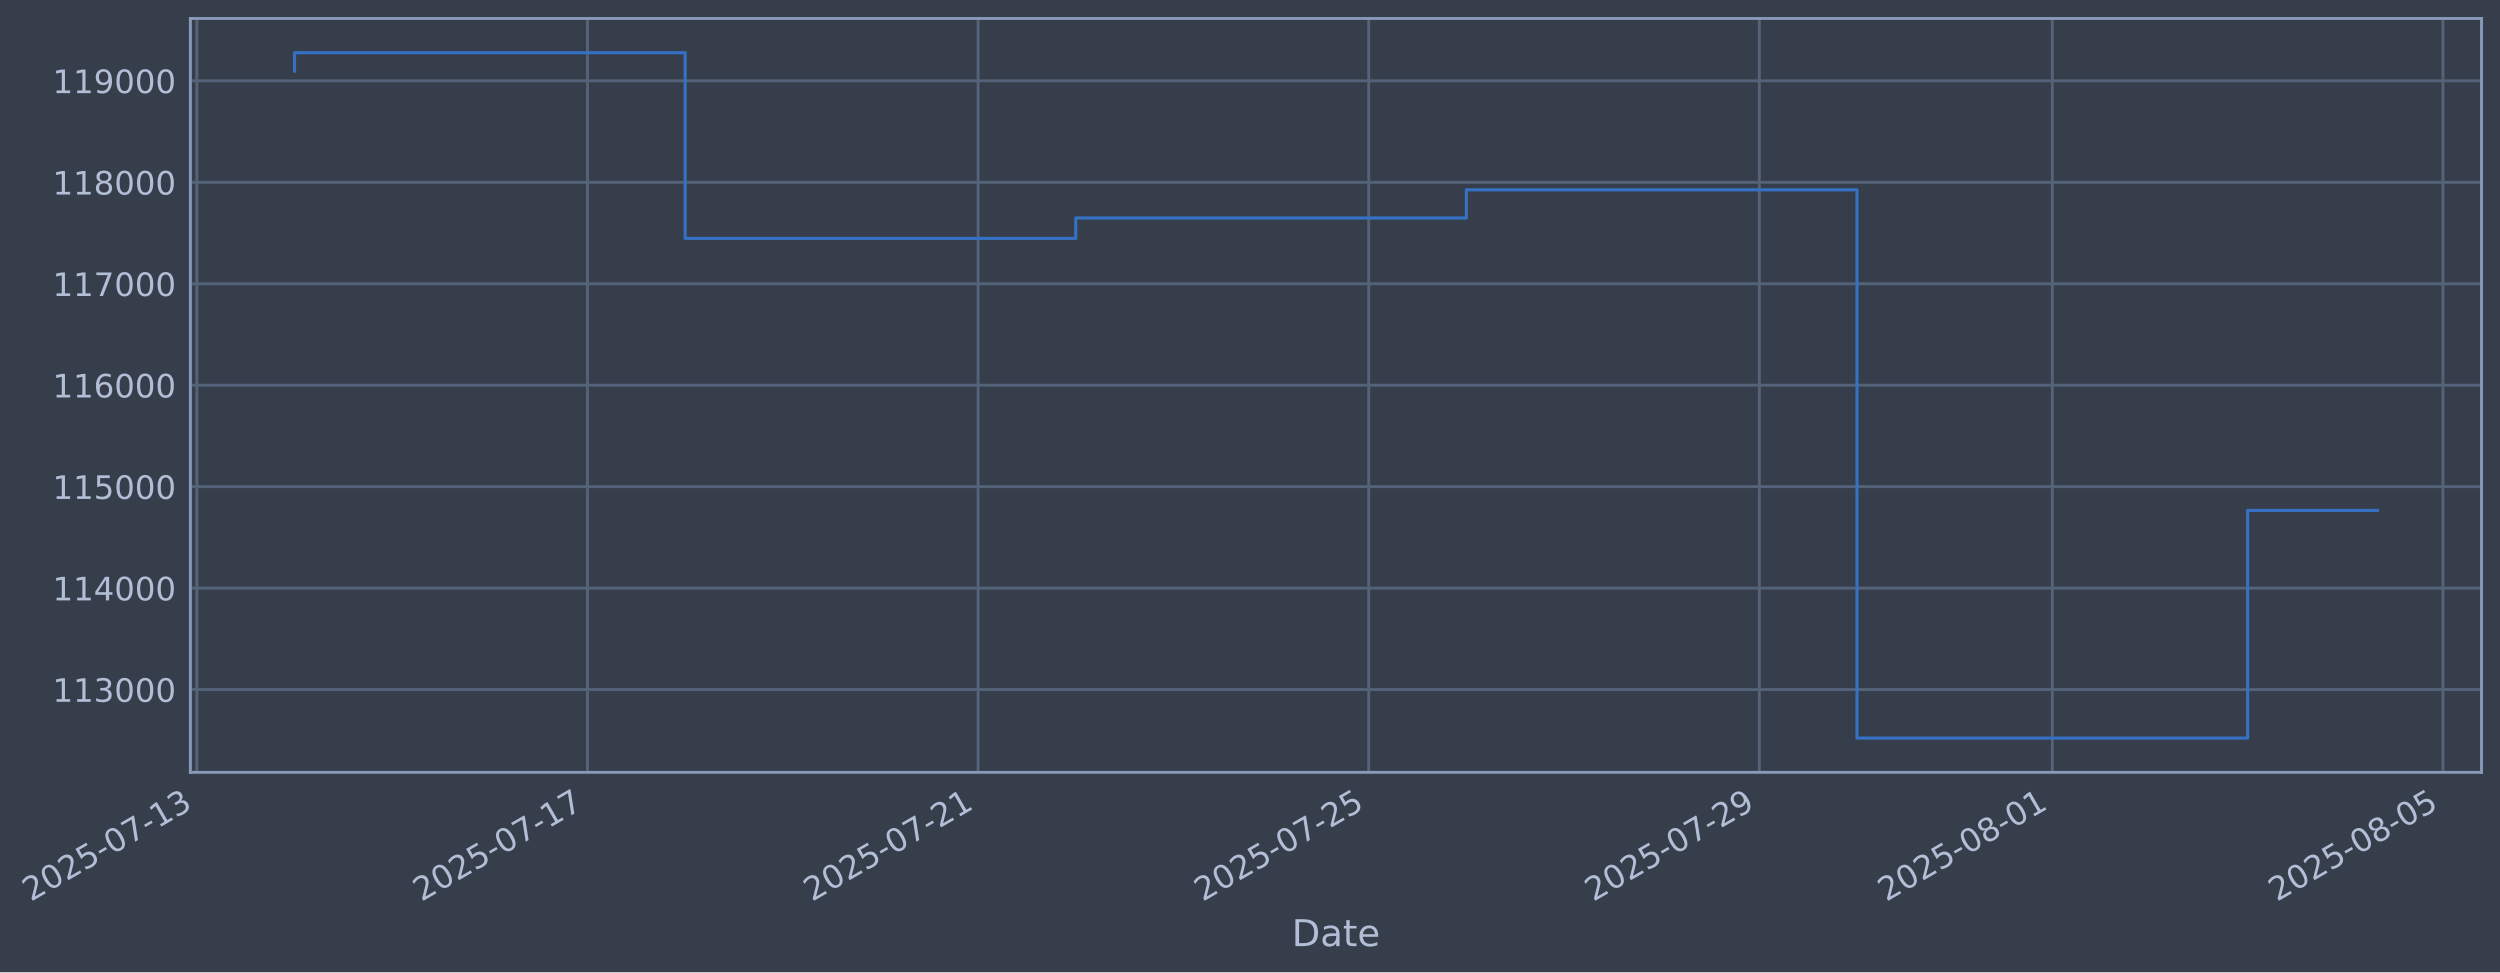
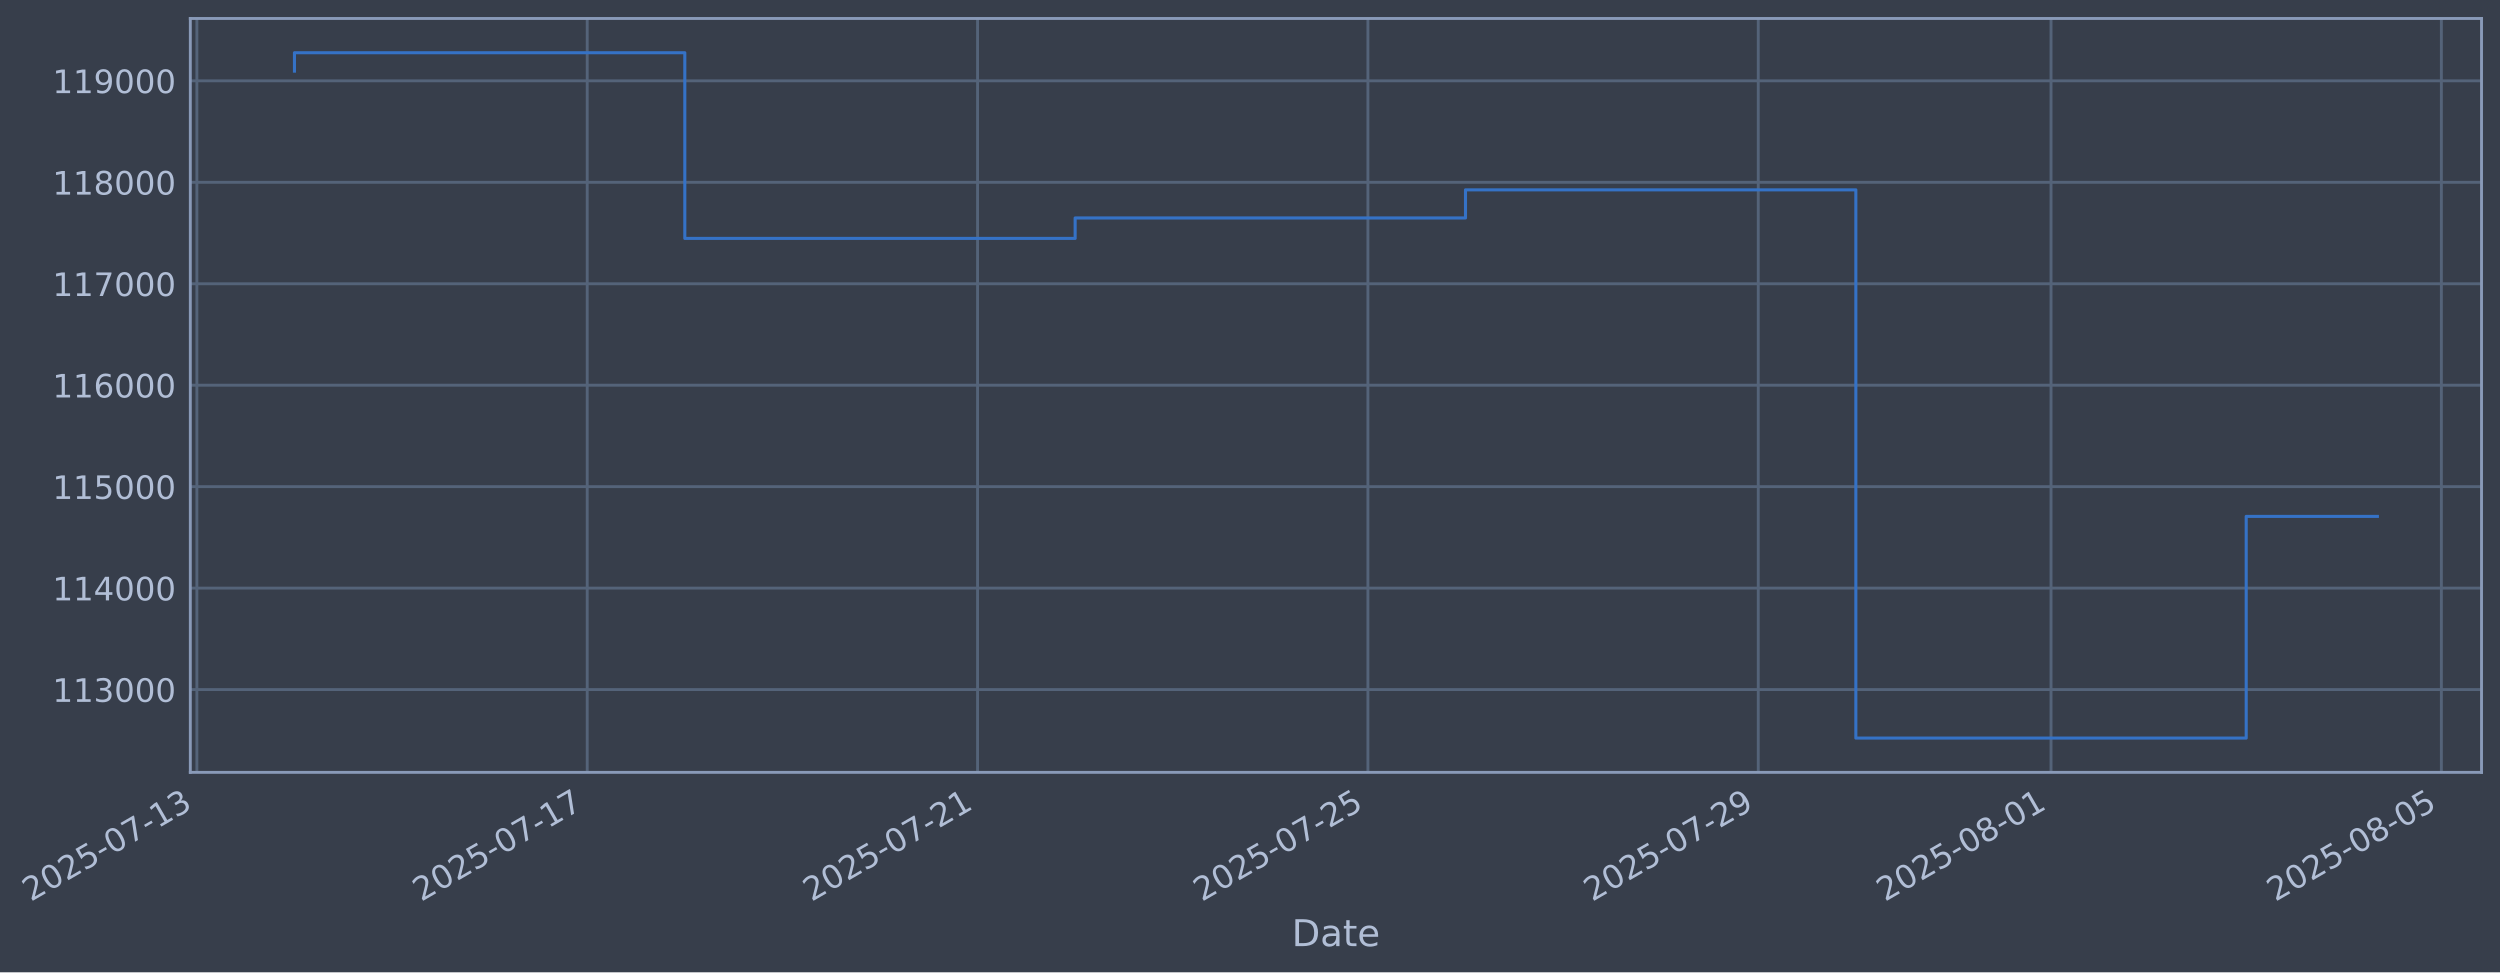
- <svg xmlns="http://www.w3.org/2000/svg" xmlns:xlink="http://www.w3.org/1999/xlink" width="974.184pt" height="378.87pt" viewBox="0 0 974.184 378.87" version="1.1">
+ <svg xmlns="http://www.w3.org/2000/svg" xmlns:xlink="http://www.w3.org/1999/xlink" width="974.157pt" height="378.87pt" viewBox="0 0 974.157 378.87" version="1.1">
  <defs>
    <style type="text/css">*{stroke-linejoin: round; stroke-linecap: butt}</style>
  </defs>
  <g id="figure_1">
    <g id="patch_1">
-       <path d="M 0 378.87  L 974.184 378.87  L 974.184 0  L 0 0  z " style="fill: #373e4b" />
+       <path d="M 0 378.87  L 974.157 378.87  L 974.157 0  L 0 0  z " style="fill: #373e4b" />
    </g>
    <g id="axes_1">
      <g id="patch_2">
-         <path d="M 74.184 300.96  L 966.984 300.96  L 966.984 7.2  L 74.184 7.2  z " style="fill: #373e4b" />
+         <path d="M 74.157 300.96  L 966.957 300.96  L 966.957 7.2  L 74.157 7.2  z " style="fill: #373e4b" />
      </g>
      <g id="matplotlib.axis_1">
        <g id="xtick_1">
          <g id="line2d_1">
-             <path d="M 76.713 300.96  L 76.713 7.2  " clip-path="url(#pc4d62d5326)" style="fill: none; stroke: #546379; stroke-width: 1.12; stroke-linecap: square" />
+             <path d="M 76.713 300.96  L 76.713 7.2  " clip-path="url(#pb6f973acf8)" style="fill: none; stroke: #546379; stroke-width: 1.12; stroke-linecap: square" />
          </g>
          <g id="line2d_2" />
          <g id="text_1">
            <g style="fill: #b1bed6" transform="translate(11.98702 351.4642) rotate(-30) scale(0.126 -0.126)">
              <defs>
                <path id="DejaVuSans-32" d="M 1228 531  L 3431 531  L 3431 0  L 469 0  L 469 531  Q 828 903 1448 1529  Q 2069 2156 2228 2338  Q 2531 2678 2651 2914  Q 2772 3150 2772 3378  Q 2772 3750 2511 3984  Q 2250 4219 1831 4219  Q 1534 4219 1204 4116  Q 875 4013 500 3803  L 500 4441  Q 881 4594 1212 4672  Q 1544 4750 1819 4750  Q 2544 4750 2975 4387  Q 3406 4025 3406 3419  Q 3406 3131 3298 2873  Q 3191 2616 2906 2266  Q 2828 2175 2409 1742  Q 1991 1309 1228 531  z " transform="scale(0.015625)" />
                <path id="DejaVuSans-30" d="M 2034 4250  Q 1547 4250 1301 3770  Q 1056 3291 1056 2328  Q 1056 1369 1301 889  Q 1547 409 2034 409  Q 2525 409 2770 889  Q 3016 1369 3016 2328  Q 3016 3291 2770 3770  Q 2525 4250 2034 4250  z M 2034 4750  Q 2819 4750 3233 4129  Q 3647 3509 3647 2328  Q 3647 1150 3233 529  Q 2819 -91 2034 -91  Q 1250 -91 836 529  Q 422 1150 422 2328  Q 422 3509 836 4129  Q 1250 4750 2034 4750  z " transform="scale(0.015625)" />
                <path id="DejaVuSans-35" d="M 691 4666  L 3169 4666  L 3169 4134  L 1269 4134  L 1269 2991  Q 1406 3038 1543 3061  Q 1681 3084 1819 3084  Q 2600 3084 3056 2656  Q 3513 2228 3513 1497  Q 3513 744 3044 326  Q 2575 -91 1722 -91  Q 1428 -91 1123 -41  Q 819 9 494 109  L 494 744  Q 775 591 1075 516  Q 1375 441 1709 441  Q 2250 441 2565 725  Q 2881 1009 2881 1497  Q 2881 1984 2565 2268  Q 2250 2553 1709 2553  Q 1456 2553 1204 2497  Q 953 2441 691 2322  L 691 4666  z " transform="scale(0.015625)" />
                <path id="DejaVuSans-2d" d="M 313 2009  L 1997 2009  L 1997 1497  L 313 1497  L 313 2009  z " transform="scale(0.015625)" />
                <path id="DejaVuSans-37" d="M 525 4666  L 3525 4666  L 3525 4397  L 1831 0  L 1172 0  L 2766 4134  L 525 4134  L 525 4666  z " transform="scale(0.015625)" />
                <path id="DejaVuSans-31" d="M 794 531  L 1825 531  L 1825 4091  L 703 3866  L 703 4441  L 1819 4666  L 2450 4666  L 2450 531  L 3481 531  L 3481 0  L 794 0  L 794 531  z " transform="scale(0.015625)" />
                <path id="DejaVuSans-33" d="M 2597 2516  Q 3050 2419 3304 2112  Q 3559 1806 3559 1356  Q 3559 666 3084 287  Q 2609 -91 1734 -91  Q 1441 -91 1130 -33  Q 819 25 488 141  L 488 750  Q 750 597 1062 519  Q 1375 441 1716 441  Q 2309 441 2620 675  Q 2931 909 2931 1356  Q 2931 1769 2642 2001  Q 2353 2234 1838 2234  L 1294 2234  L 1294 2753  L 1863 2753  Q 2328 2753 2575 2939  Q 2822 3125 2822 3475  Q 2822 3834 2567 4026  Q 2313 4219 1838 4219  Q 1578 4219 1281 4162  Q 984 4106 628 3988  L 628 4550  Q 988 4650 1302 4700  Q 1616 4750 1894 4750  Q 2613 4750 3031 4423  Q 3450 4097 3450 3541  Q 3450 3153 3228 2886  Q 3006 2619 2597 2516  z " transform="scale(0.015625)" />
              </defs>
              <use xlink:href="#DejaVuSans-32" />
              <use xlink:href="#DejaVuSans-30" transform="translate(63.62305 0)" />
              <use xlink:href="#DejaVuSans-32" transform="translate(127.2461 0)" />
              <use xlink:href="#DejaVuSans-35" transform="translate(190.8691 0)" />
              <use xlink:href="#DejaVuSans-2d" transform="translate(254.4922 0)" />
              <use xlink:href="#DejaVuSans-30" transform="translate(290.5762 0)" />
              <use xlink:href="#DejaVuSans-37" transform="translate(354.1992 0)" />
              <use xlink:href="#DejaVuSans-2d" transform="translate(417.8223 0)" />
              <use xlink:href="#DejaVuSans-31" transform="translate(453.9062 0)" />
              <use xlink:href="#DejaVuSans-33" transform="translate(517.5293 0)" />
            </g>
          </g>
        </g>
        <g id="xtick_2">
          <g id="line2d_3">
-             <path d="M 228.927 300.96  L 228.927 7.2  " clip-path="url(#pc4d62d5326)" style="fill: none; stroke: #546379; stroke-width: 1.12; stroke-linecap: square" />
+             <path d="M 228.816 300.96  L 228.816 7.2  " clip-path="url(#pb6f973acf8)" style="fill: none; stroke: #546379; stroke-width: 1.12; stroke-linecap: square" />
          </g>
          <g id="line2d_4" />
          <g id="text_2">
-             <g style="fill: #b1bed6" transform="translate(164.2014 351.4642) rotate(-30) scale(0.126 -0.126)">
+             <g style="fill: #b1bed6" transform="translate(164.091 351.4642) rotate(-30) scale(0.126 -0.126)">
              <use xlink:href="#DejaVuSans-32" />
              <use xlink:href="#DejaVuSans-30" transform="translate(63.62305 0)" />
              <use xlink:href="#DejaVuSans-32" transform="translate(127.2461 0)" />
              <use xlink:href="#DejaVuSans-35" transform="translate(190.8691 0)" />
              <use xlink:href="#DejaVuSans-2d" transform="translate(254.4922 0)" />
              <use xlink:href="#DejaVuSans-30" transform="translate(290.5762 0)" />
              <use xlink:href="#DejaVuSans-37" transform="translate(354.1992 0)" />
              <use xlink:href="#DejaVuSans-2d" transform="translate(417.8223 0)" />
              <use xlink:href="#DejaVuSans-31" transform="translate(453.9062 0)" />
              <use xlink:href="#DejaVuSans-37" transform="translate(517.5293 0)" />
            </g>
          </g>
        </g>
        <g id="xtick_3">
          <g id="line2d_5">
-             <path d="M 381.141 300.96  L 381.141 7.2  " clip-path="url(#pc4d62d5326)" style="fill: none; stroke: #546379; stroke-width: 1.12; stroke-linecap: square" />
+             <path d="M 380.92 300.96  L 380.92 7.2  " clip-path="url(#pb6f973acf8)" style="fill: none; stroke: #546379; stroke-width: 1.12; stroke-linecap: square" />
          </g>
          <g id="line2d_6" />
          <g id="text_3">
-             <g style="fill: #b1bed6" transform="translate(316.4157 351.4642) rotate(-30) scale(0.126 -0.126)">
+             <g style="fill: #b1bed6" transform="translate(316.1949 351.4642) rotate(-30) scale(0.126 -0.126)">
              <use xlink:href="#DejaVuSans-32" />
              <use xlink:href="#DejaVuSans-30" transform="translate(63.62305 0)" />
              <use xlink:href="#DejaVuSans-32" transform="translate(127.2461 0)" />
              <use xlink:href="#DejaVuSans-35" transform="translate(190.8691 0)" />
              <use xlink:href="#DejaVuSans-2d" transform="translate(254.4922 0)" />
              <use xlink:href="#DejaVuSans-30" transform="translate(290.5762 0)" />
              <use xlink:href="#DejaVuSans-37" transform="translate(354.1992 0)" />
              <use xlink:href="#DejaVuSans-2d" transform="translate(417.8223 0)" />
              <use xlink:href="#DejaVuSans-32" transform="translate(453.9062 0)" />
              <use xlink:href="#DejaVuSans-31" transform="translate(517.5293 0)" />
            </g>
          </g>
        </g>
        <g id="xtick_4">
          <g id="line2d_7">
-             <path d="M 533.356 300.96  L 533.356 7.2  " clip-path="url(#pc4d62d5326)" style="fill: none; stroke: #546379; stroke-width: 1.12; stroke-linecap: square" />
+             <path d="M 533.024 300.96  L 533.024 7.2  " clip-path="url(#pb6f973acf8)" style="fill: none; stroke: #546379; stroke-width: 1.12; stroke-linecap: square" />
          </g>
          <g id="line2d_8" />
          <g id="text_4">
-             <g style="fill: #b1bed6" transform="translate(468.6301 351.4642) rotate(-30) scale(0.126 -0.126)">
+             <g style="fill: #b1bed6" transform="translate(468.2989 351.4642) rotate(-30) scale(0.126 -0.126)">
              <use xlink:href="#DejaVuSans-32" />
              <use xlink:href="#DejaVuSans-30" transform="translate(63.62305 0)" />
              <use xlink:href="#DejaVuSans-32" transform="translate(127.2461 0)" />
              <use xlink:href="#DejaVuSans-35" transform="translate(190.8691 0)" />
              <use xlink:href="#DejaVuSans-2d" transform="translate(254.4922 0)" />
              <use xlink:href="#DejaVuSans-30" transform="translate(290.5762 0)" />
              <use xlink:href="#DejaVuSans-37" transform="translate(354.1992 0)" />
              <use xlink:href="#DejaVuSans-2d" transform="translate(417.8223 0)" />
              <use xlink:href="#DejaVuSans-32" transform="translate(453.9062 0)" />
              <use xlink:href="#DejaVuSans-35" transform="translate(517.5293 0)" />
            </g>
          </g>
        </g>
        <g id="xtick_5">
          <g id="line2d_9">
-             <path d="M 685.57 300.96  L 685.57 7.2  " clip-path="url(#pc4d62d5326)" style="fill: none; stroke: #546379; stroke-width: 1.12; stroke-linecap: square" />
+             <path d="M 685.128 300.96  L 685.128 7.2  " clip-path="url(#pb6f973acf8)" style="fill: none; stroke: #546379; stroke-width: 1.12; stroke-linecap: square" />
          </g>
          <g id="line2d_10" />
          <g id="text_5">
-             <g style="fill: #b1bed6" transform="translate(620.8445 351.4642) rotate(-30) scale(0.126 -0.126)">
+             <g style="fill: #b1bed6" transform="translate(620.4028 351.4642) rotate(-30) scale(0.126 -0.126)">
              <defs>
                <path id="DejaVuSans-39" d="M 703 97  L 703 672  Q 941 559 1184 500  Q 1428 441 1663 441  Q 2288 441 2617 861  Q 2947 1281 2994 2138  Q 2813 1869 2534 1725  Q 2256 1581 1919 1581  Q 1219 1581 811 2004  Q 403 2428 403 3163  Q 403 3881 828 4315  Q 1253 4750 1959 4750  Q 2769 4750 3195 4129  Q 3622 3509 3622 2328  Q 3622 1225 3098 567  Q 2575 -91 1691 -91  Q 1453 -91 1209 -44  Q 966 3 703 97  z M 1959 2075  Q 2384 2075 2632 2365  Q 2881 2656 2881 3163  Q 2881 3666 2632 3958  Q 2384 4250 1959 4250  Q 1534 4250 1286 3958  Q 1038 3666 1038 3163  Q 1038 2656 1286 2365  Q 1534 2075 1959 2075  z " transform="scale(0.015625)" />
              </defs>
              <use xlink:href="#DejaVuSans-32" />
              <use xlink:href="#DejaVuSans-30" transform="translate(63.62305 0)" />
              <use xlink:href="#DejaVuSans-32" transform="translate(127.2461 0)" />
              <use xlink:href="#DejaVuSans-35" transform="translate(190.8691 0)" />
              <use xlink:href="#DejaVuSans-2d" transform="translate(254.4922 0)" />
              <use xlink:href="#DejaVuSans-30" transform="translate(290.5762 0)" />
              <use xlink:href="#DejaVuSans-37" transform="translate(354.1992 0)" />
              <use xlink:href="#DejaVuSans-2d" transform="translate(417.8223 0)" />
              <use xlink:href="#DejaVuSans-32" transform="translate(453.9062 0)" />
              <use xlink:href="#DejaVuSans-39" transform="translate(517.5293 0)" />
            </g>
          </g>
        </g>
        <g id="xtick_6">
          <g id="line2d_11">
-             <path d="M 799.731 300.96  L 799.731 7.2  " clip-path="url(#pc4d62d5326)" style="fill: none; stroke: #546379; stroke-width: 1.12; stroke-linecap: square" />
+             <path d="M 799.206 300.96  L 799.206 7.2  " clip-path="url(#pb6f973acf8)" style="fill: none; stroke: #546379; stroke-width: 1.12; stroke-linecap: square" />
          </g>
          <g id="line2d_12" />
          <g id="text_6">
-             <g style="fill: #b1bed6" transform="translate(735.0052 351.4642) rotate(-30) scale(0.126 -0.126)">
+             <g style="fill: #b1bed6" transform="translate(734.4808 351.4642) rotate(-30) scale(0.126 -0.126)">
              <defs>
                <path id="DejaVuSans-38" d="M 2034 2216  Q 1584 2216 1326 1975  Q 1069 1734 1069 1313  Q 1069 891 1326 650  Q 1584 409 2034 409  Q 2484 409 2743 651  Q 3003 894 3003 1313  Q 3003 1734 2745 1975  Q 2488 2216 2034 2216  z M 1403 2484  Q 997 2584 770 2862  Q 544 3141 544 3541  Q 544 4100 942 4425  Q 1341 4750 2034 4750  Q 2731 4750 3128 4425  Q 3525 4100 3525 3541  Q 3525 3141 3298 2862  Q 3072 2584 2669 2484  Q 3125 2378 3379 2068  Q 3634 1759 3634 1313  Q 3634 634 3220 271  Q 2806 -91 2034 -91  Q 1263 -91 848 271  Q 434 634 434 1313  Q 434 1759 690 2068  Q 947 2378 1403 2484  z M 1172 3481  Q 1172 3119 1398 2916  Q 1625 2713 2034 2713  Q 2441 2713 2670 2916  Q 2900 3119 2900 3481  Q 2900 3844 2670 4047  Q 2441 4250 2034 4250  Q 1625 4250 1398 4047  Q 1172 3844 1172 3481  z " transform="scale(0.015625)" />
              </defs>
              <use xlink:href="#DejaVuSans-32" />
              <use xlink:href="#DejaVuSans-30" transform="translate(63.62305 0)" />
              <use xlink:href="#DejaVuSans-32" transform="translate(127.2461 0)" />
              <use xlink:href="#DejaVuSans-35" transform="translate(190.8691 0)" />
              <use xlink:href="#DejaVuSans-2d" transform="translate(254.4922 0)" />
              <use xlink:href="#DejaVuSans-30" transform="translate(290.5762 0)" />
              <use xlink:href="#DejaVuSans-38" transform="translate(354.1992 0)" />
              <use xlink:href="#DejaVuSans-2d" transform="translate(417.8223 0)" />
              <use xlink:href="#DejaVuSans-30" transform="translate(453.9062 0)" />
              <use xlink:href="#DejaVuSans-31" transform="translate(517.5293 0)" />
            </g>
          </g>
        </g>
        <g id="xtick_7">
          <g id="line2d_13">
-             <path d="M 951.945 300.96  L 951.945 7.2  " clip-path="url(#pc4d62d5326)" style="fill: none; stroke: #546379; stroke-width: 1.12; stroke-linecap: square" />
+             <path d="M 951.31 300.96  L 951.31 7.2  " clip-path="url(#pb6f973acf8)" style="fill: none; stroke: #546379; stroke-width: 1.12; stroke-linecap: square" />
          </g>
          <g id="line2d_14" />
          <g id="text_7">
-             <g style="fill: #b1bed6" transform="translate(887.2196 351.4642) rotate(-30) scale(0.126 -0.126)">
+             <g style="fill: #b1bed6" transform="translate(886.5847 351.4642) rotate(-30) scale(0.126 -0.126)">
              <use xlink:href="#DejaVuSans-32" />
              <use xlink:href="#DejaVuSans-30" transform="translate(63.62305 0)" />
              <use xlink:href="#DejaVuSans-32" transform="translate(127.2461 0)" />
              <use xlink:href="#DejaVuSans-35" transform="translate(190.8691 0)" />
              <use xlink:href="#DejaVuSans-2d" transform="translate(254.4922 0)" />
              <use xlink:href="#DejaVuSans-30" transform="translate(290.5762 0)" />
              <use xlink:href="#DejaVuSans-38" transform="translate(354.1992 0)" />
              <use xlink:href="#DejaVuSans-2d" transform="translate(417.8223 0)" />
              <use xlink:href="#DejaVuSans-30" transform="translate(453.9062 0)" />
              <use xlink:href="#DejaVuSans-35" transform="translate(517.5293 0)" />
            </g>
          </g>
        </g>
        <g id="text_8">
-           <g style="fill: #b1bed6" transform="translate(503.3752 368.6753) scale(0.144 -0.144)">
+           <g style="fill: #b1bed6" transform="translate(503.3476 368.6753) scale(0.144 -0.144)">
            <defs>
              <path id="DejaVuSans-44" d="M 1259 4147  L 1259 519  L 2022 519  Q 2988 519 3436 956  Q 3884 1394 3884 2338  Q 3884 3275 3436 3711  Q 2988 4147 2022 4147  L 1259 4147  z M 628 4666  L 1925 4666  Q 3281 4666 3915 4102  Q 4550 3538 4550 2338  Q 4550 1131 3912 565  Q 3275 0 1925 0  L 628 0  L 628 4666  z " transform="scale(0.015625)" />
              <path id="DejaVuSans-61" d="M 2194 1759  Q 1497 1759 1228 1600  Q 959 1441 959 1056  Q 959 750 1161 570  Q 1363 391 1709 391  Q 2188 391 2477 730  Q 2766 1069 2766 1631  L 2766 1759  L 2194 1759  z M 3341 1997  L 3341 0  L 2766 0  L 2766 531  Q 2569 213 2275 61  Q 1981 -91 1556 -91  Q 1019 -91 701 211  Q 384 513 384 1019  Q 384 1609 779 1909  Q 1175 2209 1959 2209  L 2766 2209  L 2766 2266  Q 2766 2663 2505 2880  Q 2244 3097 1772 3097  Q 1472 3097 1187 3025  Q 903 2953 641 2809  L 641 3341  Q 956 3463 1253 3523  Q 1550 3584 1831 3584  Q 2591 3584 2966 3190  Q 3341 2797 3341 1997  z " transform="scale(0.015625)" />
              <path id="DejaVuSans-74" d="M 1172 4494  L 1172 3500  L 2356 3500  L 2356 3053  L 1172 3053  L 1172 1153  Q 1172 725 1289 603  Q 1406 481 1766 481  L 2356 481  L 2356 0  L 1766 0  Q 1100 0 847 248  Q 594 497 594 1153  L 594 3053  L 172 3053  L 172 3500  L 594 3500  L 594 4494  L 1172 4494  z " transform="scale(0.015625)" />
              <path id="DejaVuSans-65" d="M 3597 1894  L 3597 1613  L 953 1613  Q 991 1019 1311 708  Q 1631 397 2203 397  Q 2534 397 2845 478  Q 3156 559 3463 722  L 3463 178  Q 3153 47 2828 -22  Q 2503 -91 2169 -91  Q 1331 -91 842 396  Q 353 884 353 1716  Q 353 2575 817 3079  Q 1281 3584 2069 3584  Q 2775 3584 3186 3129  Q 3597 2675 3597 1894  z M 3022 2063  Q 3016 2534 2758 2815  Q 2500 3097 2075 3097  Q 1594 3097 1305 2825  Q 1016 2553 972 2059  L 3022 2063  z " transform="scale(0.015625)" />
            </defs>
            <use xlink:href="#DejaVuSans-44" />
            <use xlink:href="#DejaVuSans-61" transform="translate(77.00195 0)" />
            <use xlink:href="#DejaVuSans-74" transform="translate(138.2812 0)" />
            <use xlink:href="#DejaVuSans-65" transform="translate(177.4902 0)" />
          </g>
        </g>
      </g>
      <g id="matplotlib.axis_2">
        <g id="ytick_1">
          <g id="line2d_15">
-             <path d="M 74.184 268.698  L 966.984 268.698  " clip-path="url(#pc4d62d5326)" style="fill: none; stroke: #546379; stroke-width: 1.12; stroke-linecap: square" />
+             <path d="M 74.157 268.698  L 966.957 268.698  " clip-path="url(#pb6f973acf8)" style="fill: none; stroke: #546379; stroke-width: 1.12; stroke-linecap: square" />
          </g>
          <g id="line2d_16" />
          <g id="text_9">
-             <g style="fill: #b1bed6" transform="translate(20.4838 273.4854) scale(0.126 -0.126)">
+             <g style="fill: #b1bed6" transform="translate(20.45619 273.4854) scale(0.126 -0.126)">
              <use xlink:href="#DejaVuSans-31" />
              <use xlink:href="#DejaVuSans-31" transform="translate(63.62305 0)" />
              <use xlink:href="#DejaVuSans-33" transform="translate(127.2461 0)" />
              <use xlink:href="#DejaVuSans-30" transform="translate(190.8691 0)" />
              <use xlink:href="#DejaVuSans-30" transform="translate(254.4922 0)" />
              <use xlink:href="#DejaVuSans-30" transform="translate(318.1152 0)" />
            </g>
          </g>
        </g>
        <g id="ytick_2">
          <g id="line2d_17">
-             <path d="M 74.184 229.165  L 966.984 229.165  " clip-path="url(#pc4d62d5326)" style="fill: none; stroke: #546379; stroke-width: 1.12; stroke-linecap: square" />
+             <path d="M 74.157 229.165  L 966.957 229.165  " clip-path="url(#pb6f973acf8)" style="fill: none; stroke: #546379; stroke-width: 1.12; stroke-linecap: square" />
          </g>
          <g id="line2d_18" />
          <g id="text_10">
-             <g style="fill: #b1bed6" transform="translate(20.4838 233.952) scale(0.126 -0.126)">
+             <g style="fill: #b1bed6" transform="translate(20.45619 233.952) scale(0.126 -0.126)">
              <defs>
                <path id="DejaVuSans-34" d="M 2419 4116  L 825 1625  L 2419 1625  L 2419 4116  z M 2253 4666  L 3047 4666  L 3047 1625  L 3713 1625  L 3713 1100  L 3047 1100  L 3047 0  L 2419 0  L 2419 1100  L 313 1100  L 313 1709  L 2253 4666  z " transform="scale(0.015625)" />
              </defs>
              <use xlink:href="#DejaVuSans-31" />
              <use xlink:href="#DejaVuSans-31" transform="translate(63.62305 0)" />
              <use xlink:href="#DejaVuSans-34" transform="translate(127.2461 0)" />
              <use xlink:href="#DejaVuSans-30" transform="translate(190.8691 0)" />
              <use xlink:href="#DejaVuSans-30" transform="translate(254.4922 0)" />
              <use xlink:href="#DejaVuSans-30" transform="translate(318.1152 0)" />
            </g>
          </g>
        </g>
        <g id="ytick_3">
          <g id="line2d_19">
-             <path d="M 74.184 189.631  L 966.984 189.631  " clip-path="url(#pc4d62d5326)" style="fill: none; stroke: #546379; stroke-width: 1.12; stroke-linecap: square" />
+             <path d="M 74.157 189.631  L 966.957 189.631  " clip-path="url(#pb6f973acf8)" style="fill: none; stroke: #546379; stroke-width: 1.12; stroke-linecap: square" />
          </g>
          <g id="line2d_20" />
          <g id="text_11">
-             <g style="fill: #b1bed6" transform="translate(20.4838 194.4185) scale(0.126 -0.126)">
+             <g style="fill: #b1bed6" transform="translate(20.45619 194.4185) scale(0.126 -0.126)">
              <use xlink:href="#DejaVuSans-31" />
              <use xlink:href="#DejaVuSans-31" transform="translate(63.62305 0)" />
              <use xlink:href="#DejaVuSans-35" transform="translate(127.2461 0)" />
              <use xlink:href="#DejaVuSans-30" transform="translate(190.8691 0)" />
              <use xlink:href="#DejaVuSans-30" transform="translate(254.4922 0)" />
              <use xlink:href="#DejaVuSans-30" transform="translate(318.1152 0)" />
            </g>
          </g>
        </g>
        <g id="ytick_4">
          <g id="line2d_21">
-             <path d="M 74.184 150.098  L 966.984 150.098  " clip-path="url(#pc4d62d5326)" style="fill: none; stroke: #546379; stroke-width: 1.12; stroke-linecap: square" />
+             <path d="M 74.157 150.098  L 966.957 150.098  " clip-path="url(#pb6f973acf8)" style="fill: none; stroke: #546379; stroke-width: 1.12; stroke-linecap: square" />
          </g>
          <g id="line2d_22" />
          <g id="text_12">
-             <g style="fill: #b1bed6" transform="translate(20.4838 154.885) scale(0.126 -0.126)">
+             <g style="fill: #b1bed6" transform="translate(20.45619 154.885) scale(0.126 -0.126)">
              <defs>
                <path id="DejaVuSans-36" d="M 2113 2584  Q 1688 2584 1439 2293  Q 1191 2003 1191 1497  Q 1191 994 1439 701  Q 1688 409 2113 409  Q 2538 409 2786 701  Q 3034 994 3034 1497  Q 3034 2003 2786 2293  Q 2538 2584 2113 2584  z M 3366 4563  L 3366 3988  Q 3128 4100 2886 4159  Q 2644 4219 2406 4219  Q 1781 4219 1451 3797  Q 1122 3375 1075 2522  Q 1259 2794 1537 2939  Q 1816 3084 2150 3084  Q 2853 3084 3261 2657  Q 3669 2231 3669 1497  Q 3669 778 3244 343  Q 2819 -91 2113 -91  Q 1303 -91 875 529  Q 447 1150 447 2328  Q 447 3434 972 4092  Q 1497 4750 2381 4750  Q 2619 4750 2861 4703  Q 3103 4656 3366 4563  z " transform="scale(0.015625)" />
              </defs>
              <use xlink:href="#DejaVuSans-31" />
              <use xlink:href="#DejaVuSans-31" transform="translate(63.62305 0)" />
              <use xlink:href="#DejaVuSans-36" transform="translate(127.2461 0)" />
              <use xlink:href="#DejaVuSans-30" transform="translate(190.8691 0)" />
              <use xlink:href="#DejaVuSans-30" transform="translate(254.4922 0)" />
              <use xlink:href="#DejaVuSans-30" transform="translate(318.1152 0)" />
            </g>
          </g>
        </g>
        <g id="ytick_5">
          <g id="line2d_23">
-             <path d="M 74.184 110.565  L 966.984 110.565  " clip-path="url(#pc4d62d5326)" style="fill: none; stroke: #546379; stroke-width: 1.12; stroke-linecap: square" />
+             <path d="M 74.157 110.565  L 966.957 110.565  " clip-path="url(#pb6f973acf8)" style="fill: none; stroke: #546379; stroke-width: 1.12; stroke-linecap: square" />
          </g>
          <g id="line2d_24" />
          <g id="text_13">
-             <g style="fill: #b1bed6" transform="translate(20.4838 115.3515) scale(0.126 -0.126)">
+             <g style="fill: #b1bed6" transform="translate(20.45619 115.3515) scale(0.126 -0.126)">
              <use xlink:href="#DejaVuSans-31" />
              <use xlink:href="#DejaVuSans-31" transform="translate(63.62305 0)" />
              <use xlink:href="#DejaVuSans-37" transform="translate(127.2461 0)" />
              <use xlink:href="#DejaVuSans-30" transform="translate(190.8691 0)" />
              <use xlink:href="#DejaVuSans-30" transform="translate(254.4922 0)" />
              <use xlink:href="#DejaVuSans-30" transform="translate(318.1152 0)" />
            </g>
          </g>
        </g>
        <g id="ytick_6">
          <g id="line2d_25">
-             <path d="M 74.184 71.031  L 966.984 71.031  " clip-path="url(#pc4d62d5326)" style="fill: none; stroke: #546379; stroke-width: 1.12; stroke-linecap: square" />
+             <path d="M 74.157 71.031  L 966.957 71.031  " clip-path="url(#pb6f973acf8)" style="fill: none; stroke: #546379; stroke-width: 1.12; stroke-linecap: square" />
          </g>
          <g id="line2d_26" />
          <g id="text_14">
-             <g style="fill: #b1bed6" transform="translate(20.4838 75.81806) scale(0.126 -0.126)">
+             <g style="fill: #b1bed6" transform="translate(20.45619 75.81806) scale(0.126 -0.126)">
              <use xlink:href="#DejaVuSans-31" />
              <use xlink:href="#DejaVuSans-31" transform="translate(63.62305 0)" />
              <use xlink:href="#DejaVuSans-38" transform="translate(127.2461 0)" />
              <use xlink:href="#DejaVuSans-30" transform="translate(190.8691 0)" />
              <use xlink:href="#DejaVuSans-30" transform="translate(254.4922 0)" />
              <use xlink:href="#DejaVuSans-30" transform="translate(318.1152 0)" />
            </g>
          </g>
        </g>
        <g id="ytick_7">
          <g id="line2d_27">
-             <path d="M 74.184 31.498  L 966.984 31.498  " clip-path="url(#pc4d62d5326)" style="fill: none; stroke: #546379; stroke-width: 1.12; stroke-linecap: square" />
+             <path d="M 74.157 31.498  L 966.957 31.498  " clip-path="url(#pb6f973acf8)" style="fill: none; stroke: #546379; stroke-width: 1.12; stroke-linecap: square" />
          </g>
          <g id="line2d_28" />
          <g id="text_15">
-             <g style="fill: #b1bed6" transform="translate(20.4838 36.28458) scale(0.126 -0.126)">
+             <g style="fill: #b1bed6" transform="translate(20.45619 36.28458) scale(0.126 -0.126)">
              <use xlink:href="#DejaVuSans-31" />
              <use xlink:href="#DejaVuSans-31" transform="translate(63.62305 0)" />
              <use xlink:href="#DejaVuSans-39" transform="translate(127.2461 0)" />
              <use xlink:href="#DejaVuSans-30" transform="translate(190.8691 0)" />
              <use xlink:href="#DejaVuSans-30" transform="translate(254.4922 0)" />
              <use xlink:href="#DejaVuSans-30" transform="translate(318.1152 0)" />
            </g>
          </g>
        </g>
      </g>
      <g id="line2d_29">
-         <path d="M 114.766 27.726  L 114.766 20.553  L 266.98 20.553  L 266.98 92.901  L 419.195 92.901  L 419.195 84.934  L 571.409 84.934  L 571.409 73.974  L 723.624 73.974  L 723.624 287.607  L 875.838 287.607  L 875.838 198.89  L 926.402 198.89  " clip-path="url(#pc4d62d5326)" style="fill: none; stroke: #3572c6; stroke-width: 1.2; stroke-linecap: square" />
+         <path d="M 114.739 27.726  L 114.739 20.553  L 266.842 20.553  L 266.842 92.901  L 418.946 92.901  L 418.946 84.934  L 571.05 84.934  L 571.05 73.974  L 723.154 73.974  L 723.154 287.607  L 875.258 287.607  L 875.258 201.217  L 926.375 201.217  " clip-path="url(#pb6f973acf8)" style="fill: none; stroke: #3572c6; stroke-width: 1.2; stroke-linecap: square" />
      </g>
      <g id="patch_3">
-         <path d="M 74.184 300.96  L 74.184 7.2  " style="fill: none; stroke: #899ab8; stroke-width: 1.12; stroke-linejoin: miter; stroke-linecap: square" />
+         <path d="M 74.157 300.96  L 74.157 7.2  " style="fill: none; stroke: #899ab8; stroke-width: 1.12; stroke-linejoin: miter; stroke-linecap: square" />
      </g>
      <g id="patch_4">
-         <path d="M 966.984 300.96  L 966.984 7.2  " style="fill: none; stroke: #899ab8; stroke-width: 1.12; stroke-linejoin: miter; stroke-linecap: square" />
+         <path d="M 966.957 300.96  L 966.957 7.2  " style="fill: none; stroke: #899ab8; stroke-width: 1.12; stroke-linejoin: miter; stroke-linecap: square" />
      </g>
      <g id="patch_5">
-         <path d="M 74.184 300.96  L 966.984 300.96  " style="fill: none; stroke: #899ab8; stroke-width: 1.12; stroke-linejoin: miter; stroke-linecap: square" />
+         <path d="M 74.157 300.96  L 966.957 300.96  " style="fill: none; stroke: #899ab8; stroke-width: 1.12; stroke-linejoin: miter; stroke-linecap: square" />
      </g>
      <g id="patch_6">
-         <path d="M 74.184 7.2  L 966.984 7.2  " style="fill: none; stroke: #899ab8; stroke-width: 1.12; stroke-linejoin: miter; stroke-linecap: square" />
+         <path d="M 74.157 7.2  L 966.957 7.2  " style="fill: none; stroke: #899ab8; stroke-width: 1.12; stroke-linejoin: miter; stroke-linecap: square" />
      </g>
    </g>
  </g>
  <defs>
-     <clipPath id="pc4d62d5326">
-       <rect x="74.184" y="7.2" width="892.8" height="293.76" />
+     <clipPath id="pb6f973acf8">
+       <rect x="74.157" y="7.2" width="892.8" height="293.76" />
    </clipPath>
  </defs>
</svg>
